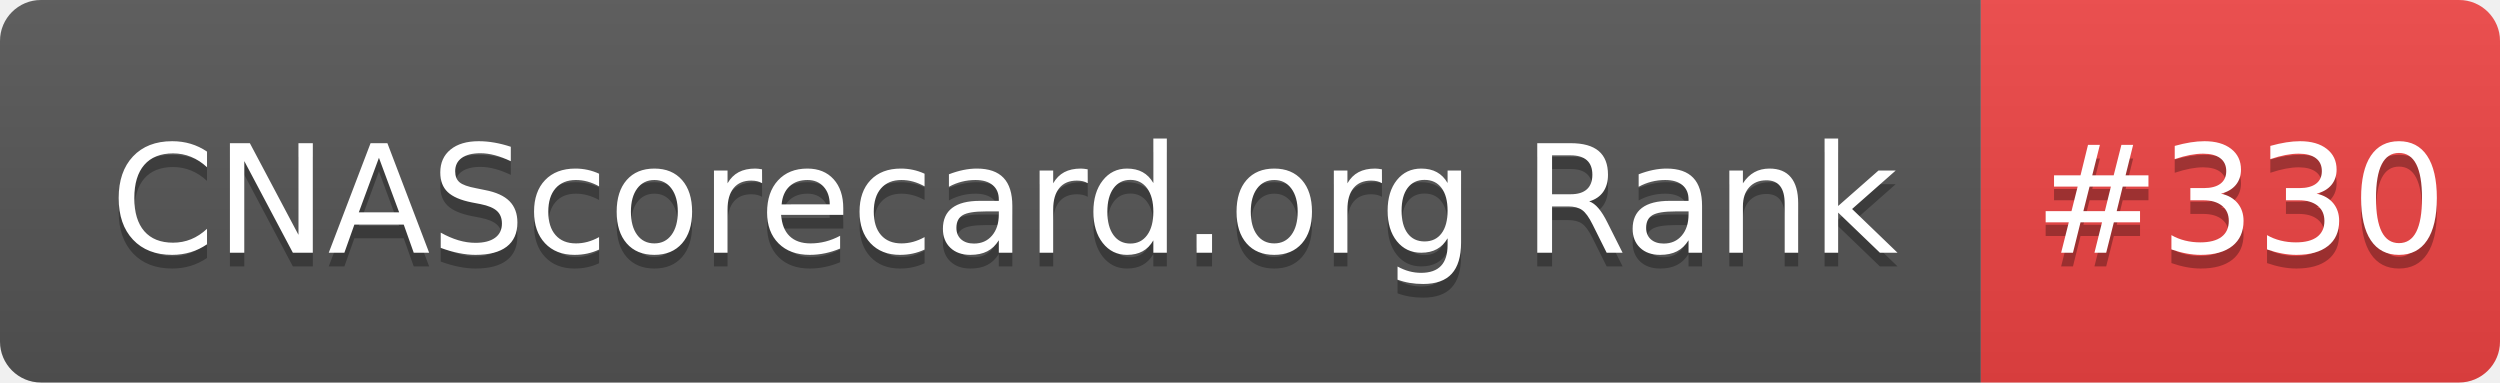
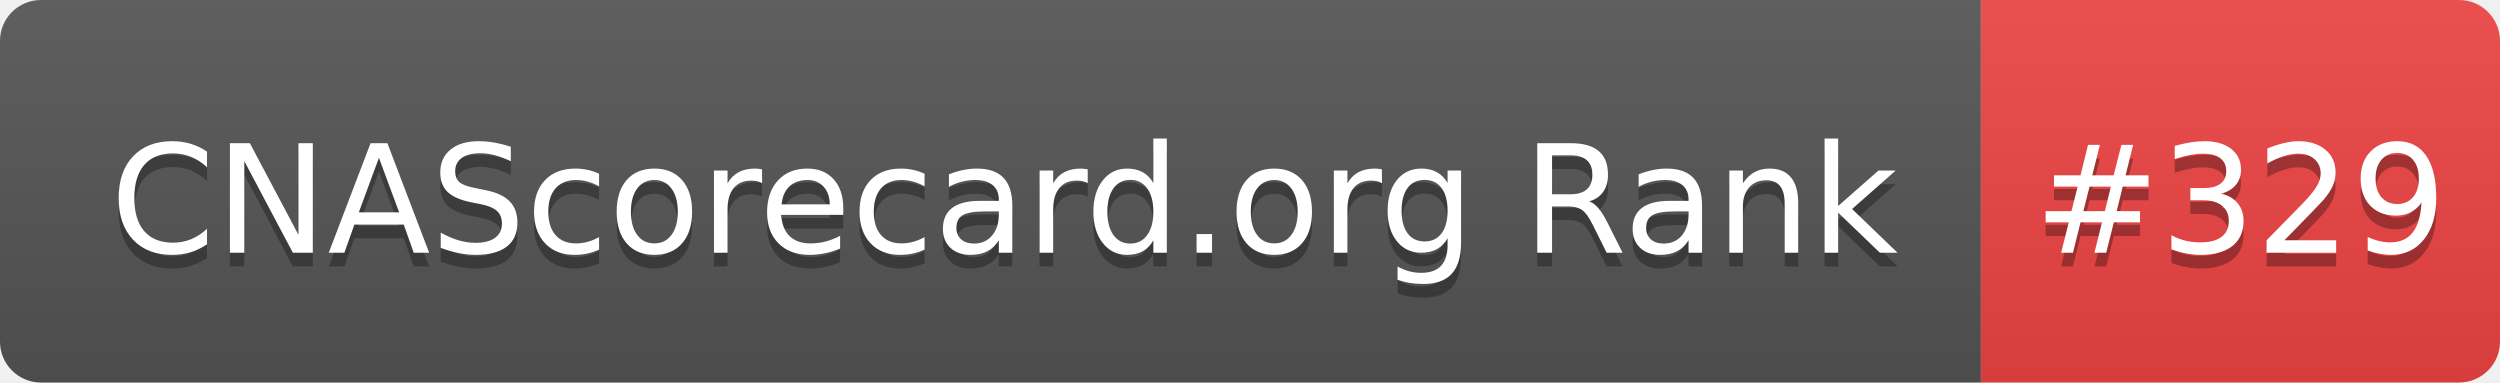
- <svg xmlns="http://www.w3.org/2000/svg" width="183" height="28" role="img" aria-label="CNAScorecard.org Rank: #330">
+ <svg xmlns="http://www.w3.org/2000/svg" width="183" height="28" role="img" aria-label="CNAScorecard.org Rank: #329">
  <linearGradient id="s" x2="0" y2="100%">
    <stop offset="0" stop-color="#bbb" stop-opacity=".1" />
    <stop offset="1" stop-opacity=".1" />
  </linearGradient>
  <clipPath id="r">
    <rect width="183" height="28" rx="3" fill="#fff" />
  </clipPath>
  <g clip-path="url(#r)">
    <rect width="145" height="28" fill="#555" />
    <rect x="145" width="38" height="28" fill="#EF4444" />
    <rect width="183" height="28" fill="url(#s)" />
  </g>
  <g fill="#fff" text-anchor="middle" font-family="Verdana,Geneva,DejaVu Sans,sans-serif" text-rendering="geometricPrecision" font-size="110">
    <text aria-hidden="true" x="735" y="195" fill="#010101" fill-opacity=".3" transform="scale(.1)" textLength="1350">CNAScorecard.org Rank</text>
    <text x="735" y="185" transform="scale(.1)" fill="#fff" textLength="1350">CNAScorecard.org Rank</text>
-     <text aria-hidden="true" x="1640" y="195" fill="#010101" fill-opacity=".3" transform="scale(.1)" textLength="280">#330</text>
-     <text x="1640" y="185" transform="scale(.1)" fill="#fff" textLength="280">#330</text>
+     <text aria-hidden="true" x="1640" y="195" fill="#010101" fill-opacity=".3" transform="scale(.1)" textLength="280">#329</text>
+     <text x="1640" y="185" transform="scale(.1)" fill="#fff" textLength="280">#329</text>
  </g>
</svg>
